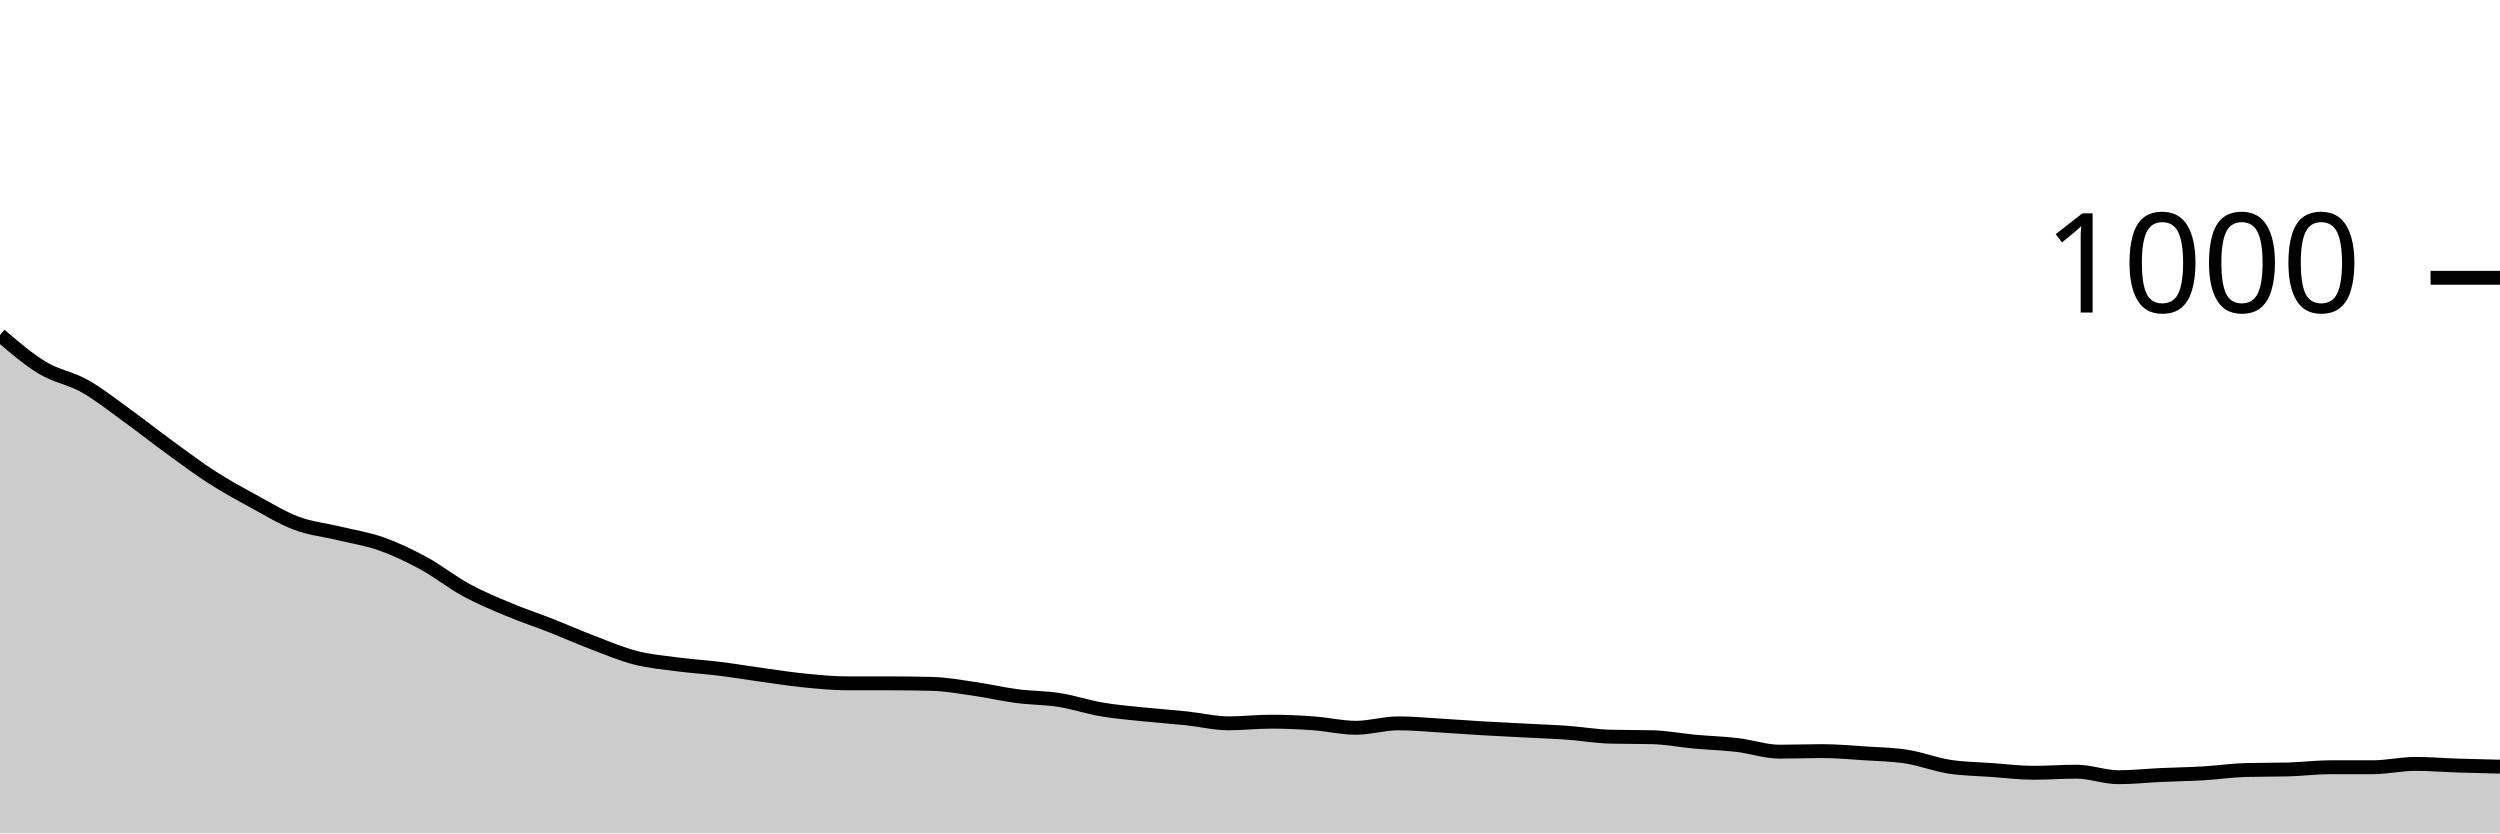
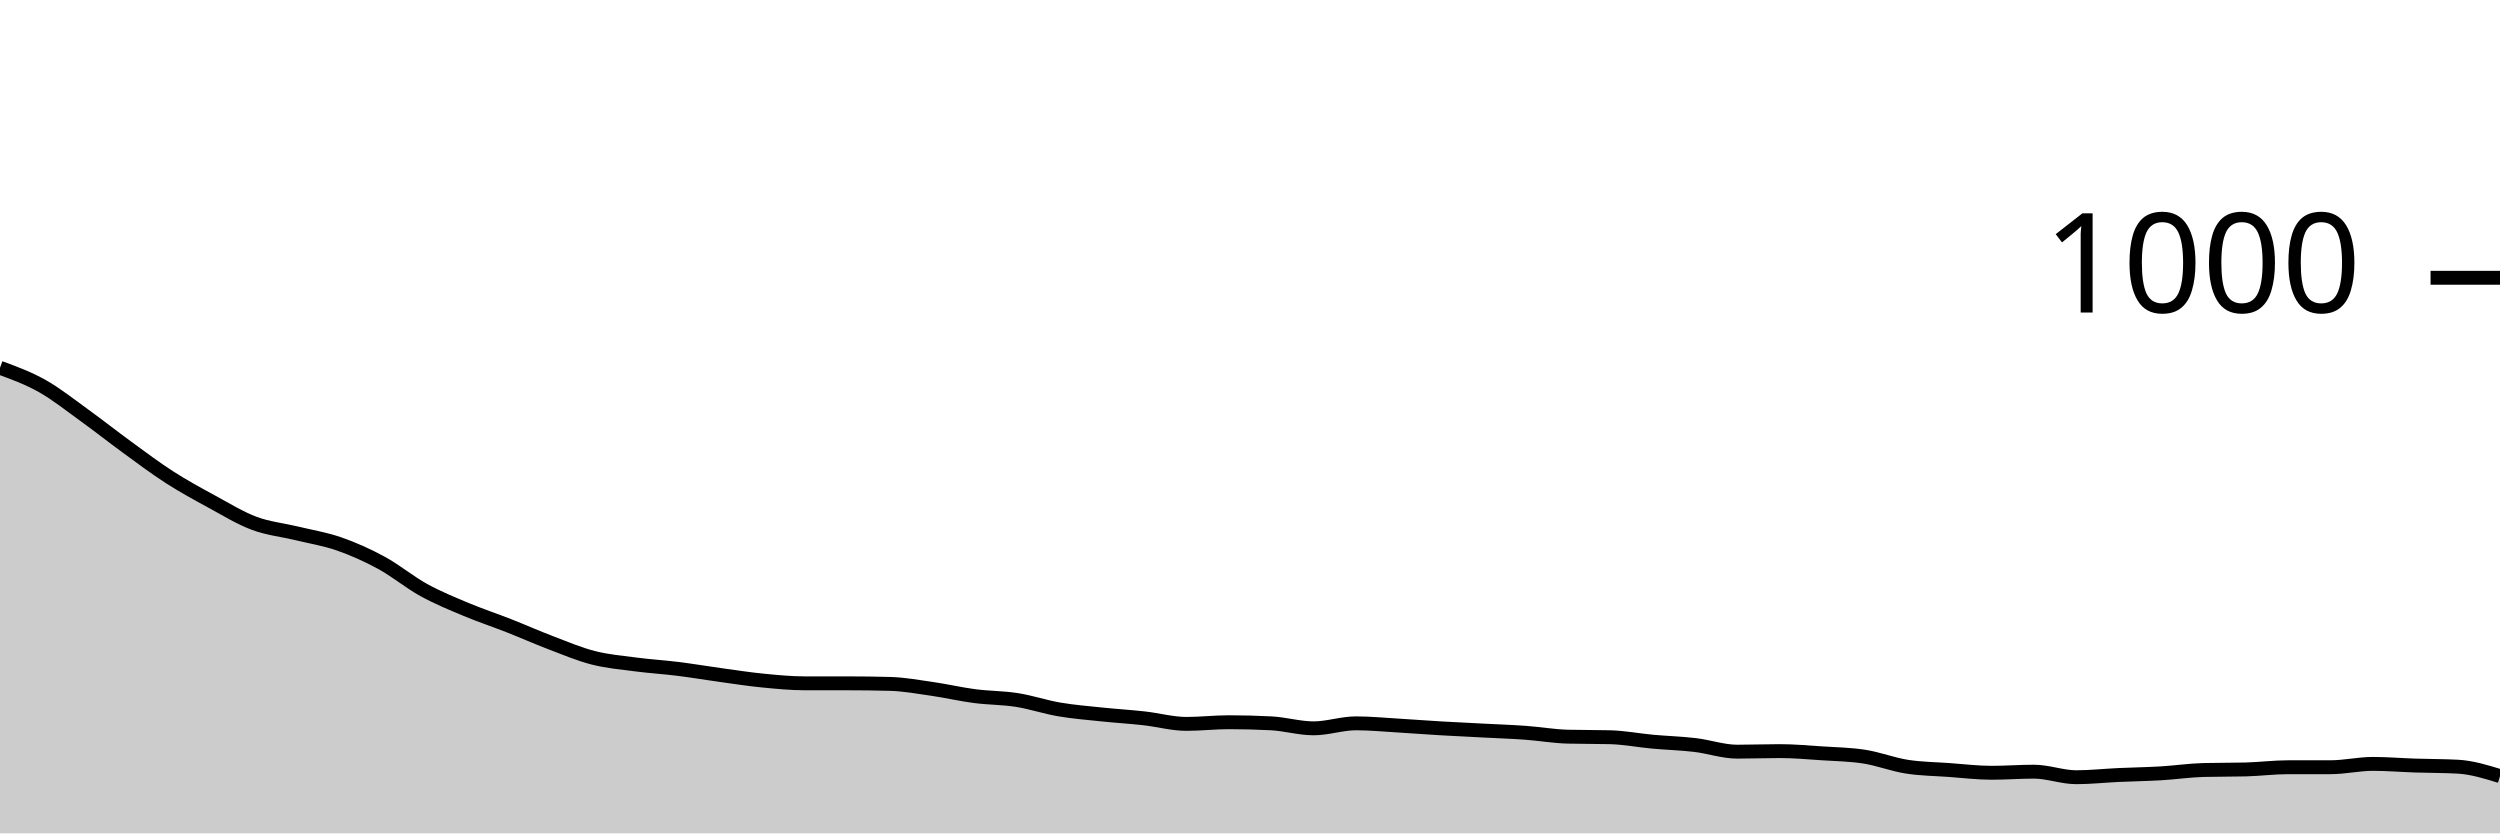
<svg xmlns="http://www.w3.org/2000/svg" viewBox="0 0 180 60">
  <g transform="translate(0,20)">
-     <path class="area" fill="rgba(0, 0, 0, 0.2)" d="M0,4.12C1.017,4.993,2.034,5.867,3.051,6.48C4.068,7.093,5.085,7.227,6.102,7.8C7.119,8.373,8.136,9.187,9.153,9.92C10.169,10.653,11.186,11.46,12.203,12.2C13.22,12.94,14.237,13.707,15.254,14.36C16.271,15.013,17.288,15.567,18.305,16.12C19.322,16.673,20.339,17.3,21.356,17.68C22.373,18.06,23.39,18.153,24.407,18.4C25.424,18.647,26.441,18.8,27.458,19.16C28.475,19.52,29.492,20.007,30.508,20.56C31.525,21.113,32.542,21.927,33.559,22.48C34.576,23.033,35.593,23.453,36.61,23.88C37.627,24.307,38.644,24.64,39.661,25.04C40.678,25.44,41.695,25.893,42.712,26.28C43.729,26.667,44.746,27.1,45.763,27.36C46.78,27.62,47.797,27.707,48.814,27.84C49.831,27.973,50.847,28.033,51.864,28.16C52.881,28.287,53.898,28.46,54.915,28.6C55.932,28.74,56.949,28.9,57.966,29C58.983,29.1,60,29.2,61.017,29.2C62.034,29.2,63.051,29.2,64.068,29.2C65.085,29.2,66.102,29.213,67.119,29.24C68.136,29.267,69.153,29.453,70.169,29.6C71.186,29.747,72.203,29.987,73.22,30.12C74.237,30.253,75.254,30.24,76.271,30.4C77.288,30.56,78.305,30.907,79.322,31.08C80.339,31.253,81.356,31.333,82.373,31.44C83.39,31.547,84.407,31.613,85.424,31.72C86.441,31.827,87.458,32.08,88.475,32.08C89.492,32.08,90.508,31.96,91.525,31.96C92.542,31.96,93.559,32.007,94.576,32.08C95.593,32.153,96.61,32.4,97.627,32.4C98.644,32.4,99.661,32.08,100.678,32.08C101.695,32.08,102.712,32.18,103.729,32.24C104.746,32.3,105.763,32.38,106.78,32.44C107.797,32.5,108.814,32.547,109.831,32.6C110.847,32.653,111.864,32.687,112.881,32.76C113.898,32.833,114.915,33.013,115.932,33.04C116.949,33.067,117.966,33.053,118.983,33.08C120,33.107,121.017,33.307,122.034,33.4C123.051,33.493,124.068,33.52,125.085,33.64C126.102,33.76,127.119,34.12,128.136,34.12C129.153,34.12,130.169,34.08,131.186,34.08C132.203,34.08,133.22,34.173,134.237,34.24C135.254,34.307,136.271,34.32,137.288,34.48C138.305,34.64,139.322,35.04,140.339,35.2C141.356,35.36,142.373,35.367,143.39,35.44C144.407,35.513,145.424,35.64,146.441,35.64C147.458,35.64,148.475,35.56,149.492,35.56C150.508,35.56,151.525,35.96,152.542,35.96C153.559,35.96,154.576,35.847,155.593,35.8C156.61,35.753,157.627,35.74,158.644,35.68C159.661,35.62,160.678,35.467,161.695,35.44C162.712,35.413,163.729,35.427,164.746,35.4C165.763,35.373,166.78,35.24,167.797,35.24C168.814,35.24,169.831,35.24,170.847,35.24C171.864,35.24,172.881,35,173.898,35C174.915,35,175.932,35.087,176.949,35.12C177.966,35.153,178.983,35.177,180,35.2L180,40C178.983,40,177.966,40,176.949,40C175.932,40,174.915,40,173.898,40C172.881,40,171.864,40,170.847,40C169.831,40,168.814,40,167.797,40C166.78,40,165.763,40,164.746,40C163.729,40,162.712,40,161.695,40C160.678,40,159.661,40,158.644,40C157.627,40,156.61,40,155.593,40C154.576,40,153.559,40,152.542,40C151.525,40,150.508,40,149.492,40C148.475,40,147.458,40,146.441,40C145.424,40,144.407,40,143.39,40C142.373,40,141.356,40,140.339,40C139.322,40,138.305,40,137.288,40C136.271,40,135.254,40,134.237,40C133.22,40,132.203,40,131.186,40C130.169,40,129.153,40,128.136,40C127.119,40,126.102,40,125.085,40C124.068,40,123.051,40,122.034,40C121.017,40,120,40,118.983,40C117.966,40,116.949,40,115.932,40C114.915,40,113.898,40,112.881,40C111.864,40,110.847,40,109.831,40C108.814,40,107.797,40,106.78,40C105.763,40,104.746,40,103.729,40C102.712,40,101.695,40,100.678,40C99.661,40,98.644,40,97.627,40C96.61,40,95.593,40,94.576,40C93.559,40,92.542,40,91.525,40C90.508,40,89.492,40,88.475,40C87.458,40,86.441,40,85.424,40C84.407,40,83.39,40,82.373,40C81.356,40,80.339,40,79.322,40C78.305,40,77.288,40,76.271,40C75.254,40,74.237,40,73.22,40C72.203,40,71.186,40,70.169,40C69.153,40,68.136,40,67.119,40C66.102,40,65.085,40,64.068,40C63.051,40,62.034,40,61.017,40C60,40,58.983,40,57.966,40C56.949,40,55.932,40,54.915,40C53.898,40,52.881,40,51.864,40C50.847,40,49.831,40,48.814,40C47.797,40,46.78,40,45.763,40C44.746,40,43.729,40,42.712,40C41.695,40,40.678,40,39.661,40C38.644,40,37.627,40,36.61,40C35.593,40,34.576,40,33.559,40C32.542,40,31.525,40,30.508,40C29.492,40,28.475,40,27.458,40C26.441,40,25.424,40,24.407,40C23.39,40,22.373,40,21.356,40C20.339,40,19.322,40,18.305,40C17.288,40,16.271,40,15.254,40C14.237,40,13.22,40,12.203,40C11.186,40,10.169,40,9.153,40C8.136,40,7.119,40,6.102,40C5.085,40,4.068,40,3.051,40C2.034,40,1.017,40,0,40Z" />
-     <path class="line" stroke="black" fill="none" d="M0,4.12C1.017,4.993,2.034,5.867,3.051,6.48C4.068,7.093,5.085,7.227,6.102,7.8C7.119,8.373,8.136,9.187,9.153,9.92C10.169,10.653,11.186,11.46,12.203,12.2C13.22,12.94,14.237,13.707,15.254,14.36C16.271,15.013,17.288,15.567,18.305,16.12C19.322,16.673,20.339,17.3,21.356,17.68C22.373,18.06,23.39,18.153,24.407,18.4C25.424,18.647,26.441,18.8,27.458,19.16C28.475,19.52,29.492,20.007,30.508,20.56C31.525,21.113,32.542,21.927,33.559,22.48C34.576,23.033,35.593,23.453,36.61,23.88C37.627,24.307,38.644,24.64,39.661,25.04C40.678,25.44,41.695,25.893,42.712,26.28C43.729,26.667,44.746,27.1,45.763,27.36C46.78,27.62,47.797,27.707,48.814,27.84C49.831,27.973,50.847,28.033,51.864,28.16C52.881,28.287,53.898,28.46,54.915,28.6C55.932,28.74,56.949,28.9,57.966,29C58.983,29.1,60,29.2,61.017,29.2C62.034,29.2,63.051,29.2,64.068,29.2C65.085,29.2,66.102,29.213,67.119,29.24C68.136,29.267,69.153,29.453,70.169,29.6C71.186,29.747,72.203,29.987,73.22,30.12C74.237,30.253,75.254,30.24,76.271,30.4C77.288,30.56,78.305,30.907,79.322,31.08C80.339,31.253,81.356,31.333,82.373,31.44C83.39,31.547,84.407,31.613,85.424,31.72C86.441,31.827,87.458,32.08,88.475,32.08C89.492,32.08,90.508,31.96,91.525,31.96C92.542,31.96,93.559,32.007,94.576,32.08C95.593,32.153,96.61,32.4,97.627,32.4C98.644,32.4,99.661,32.08,100.678,32.08C101.695,32.08,102.712,32.18,103.729,32.24C104.746,32.3,105.763,32.38,106.78,32.44C107.797,32.5,108.814,32.547,109.831,32.6C110.847,32.653,111.864,32.687,112.881,32.76C113.898,32.833,114.915,33.013,115.932,33.04C116.949,33.067,117.966,33.053,118.983,33.08C120,33.107,121.017,33.307,122.034,33.4C123.051,33.493,124.068,33.52,125.085,33.64C126.102,33.76,127.119,34.12,128.136,34.12C129.153,34.12,130.169,34.08,131.186,34.08C132.203,34.08,133.22,34.173,134.237,34.24C135.254,34.307,136.271,34.32,137.288,34.48C138.305,34.64,139.322,35.04,140.339,35.2C141.356,35.36,142.373,35.367,143.39,35.44C144.407,35.513,145.424,35.64,146.441,35.64C147.458,35.64,148.475,35.56,149.492,35.56C150.508,35.56,151.525,35.96,152.542,35.96C153.559,35.96,154.576,35.847,155.593,35.8C156.61,35.753,157.627,35.74,158.644,35.68C159.661,35.62,160.678,35.467,161.695,35.44C162.712,35.413,163.729,35.427,164.746,35.4C165.763,35.373,166.78,35.24,167.797,35.24C168.814,35.24,169.831,35.24,170.847,35.24C171.864,35.24,172.881,35,173.898,35C174.915,35,175.932,35.087,176.949,35.12C177.966,35.153,178.983,35.177,180,35.2" />
+     <path class="area" fill="rgba(0, 0, 0, 0.2)" d="M0,6.48C1.017,6.853,2.034,7.227,3.051,7.8C4.068,8.373,5.085,9.187,6.102,9.92C7.119,10.653,8.136,11.46,9.153,12.2C10.169,12.94,11.186,13.707,12.203,14.36C13.22,15.013,14.237,15.567,15.254,16.12C16.271,16.673,17.288,17.3,18.305,17.68C19.322,18.06,20.339,18.153,21.356,18.4C22.373,18.647,23.39,18.807,24.407,19.16C25.424,19.513,26.441,19.967,27.458,20.52C28.475,21.073,29.492,21.92,30.508,22.48C31.525,23.04,32.542,23.453,33.559,23.88C34.576,24.307,35.593,24.64,36.61,25.04C37.627,25.44,38.644,25.893,39.661,26.28C40.678,26.667,41.695,27.1,42.712,27.36C43.729,27.62,44.746,27.707,45.763,27.84C46.78,27.973,47.797,28.033,48.814,28.16C49.831,28.287,50.847,28.46,51.864,28.6C52.881,28.74,53.898,28.9,54.915,29C55.932,29.1,56.949,29.2,57.966,29.2C58.983,29.2,60,29.2,61.017,29.2C62.034,29.2,63.051,29.213,64.068,29.24C65.085,29.267,66.102,29.453,67.119,29.6C68.136,29.747,69.153,29.987,70.169,30.12C71.186,30.253,72.203,30.24,73.22,30.4C74.237,30.56,75.254,30.907,76.271,31.08C77.288,31.253,78.305,31.333,79.322,31.44C80.339,31.547,81.356,31.607,82.373,31.72C83.39,31.833,84.407,32.12,85.424,32.12C86.441,32.12,87.458,32,88.475,32C89.492,32,90.508,32.027,91.525,32.08C92.542,32.133,93.559,32.44,94.576,32.44C95.593,32.44,96.61,32.08,97.627,32.08C98.644,32.08,99.661,32.18,100.678,32.24C101.695,32.3,102.712,32.38,103.729,32.44C104.746,32.5,105.763,32.547,106.78,32.6C107.797,32.653,108.814,32.687,109.831,32.76C110.847,32.833,111.864,33.013,112.881,33.04C113.898,33.067,114.915,33.053,115.932,33.08C116.949,33.107,117.966,33.307,118.983,33.4C120,33.493,121.017,33.52,122.034,33.64C123.051,33.76,124.068,34.12,125.085,34.12C126.102,34.12,127.119,34.08,128.136,34.08C129.153,34.08,130.169,34.173,131.186,34.24C132.203,34.307,133.22,34.32,134.237,34.48C135.254,34.64,136.271,35.04,137.288,35.2C138.305,35.36,139.322,35.367,140.339,35.44C141.356,35.513,142.373,35.64,143.39,35.64C144.407,35.64,145.424,35.56,146.441,35.56C147.458,35.56,148.475,35.96,149.492,35.96C150.508,35.96,151.525,35.847,152.542,35.8C153.559,35.753,154.576,35.74,155.593,35.68C156.61,35.62,157.627,35.467,158.644,35.44C159.661,35.413,160.678,35.427,161.695,35.4C162.712,35.373,163.729,35.24,164.746,35.24C165.763,35.24,166.78,35.24,167.797,35.24C168.814,35.24,169.831,35,170.847,35C171.864,35,172.881,35.087,173.898,35.12C174.915,35.153,175.932,35.147,176.949,35.2C177.966,35.253,178.983,35.567,180,35.88L180,40C178.983,40,177.966,40,176.949,40C175.932,40,174.915,40,173.898,40C172.881,40,171.864,40,170.847,40C169.831,40,168.814,40,167.797,40C166.78,40,165.763,40,164.746,40C163.729,40,162.712,40,161.695,40C160.678,40,159.661,40,158.644,40C157.627,40,156.61,40,155.593,40C154.576,40,153.559,40,152.542,40C151.525,40,150.508,40,149.492,40C148.475,40,147.458,40,146.441,40C145.424,40,144.407,40,143.39,40C142.373,40,141.356,40,140.339,40C139.322,40,138.305,40,137.288,40C136.271,40,135.254,40,134.237,40C133.22,40,132.203,40,131.186,40C130.169,40,129.153,40,128.136,40C127.119,40,126.102,40,125.085,40C124.068,40,123.051,40,122.034,40C121.017,40,120,40,118.983,40C117.966,40,116.949,40,115.932,40C114.915,40,113.898,40,112.881,40C111.864,40,110.847,40,109.831,40C108.814,40,107.797,40,106.78,40C105.763,40,104.746,40,103.729,40C102.712,40,101.695,40,100.678,40C99.661,40,98.644,40,97.627,40C96.61,40,95.593,40,94.576,40C93.559,40,92.542,40,91.525,40C90.508,40,89.492,40,88.475,40C87.458,40,86.441,40,85.424,40C84.407,40,83.39,40,82.373,40C81.356,40,80.339,40,79.322,40C78.305,40,77.288,40,76.271,40C75.254,40,74.237,40,73.22,40C72.203,40,71.186,40,70.169,40C69.153,40,68.136,40,67.119,40C66.102,40,65.085,40,64.068,40C63.051,40,62.034,40,61.017,40C60,40,58.983,40,57.966,40C56.949,40,55.932,40,54.915,40C53.898,40,52.881,40,51.864,40C50.847,40,49.831,40,48.814,40C47.797,40,46.78,40,45.763,40C44.746,40,43.729,40,42.712,40C41.695,40,40.678,40,39.661,40C38.644,40,37.627,40,36.61,40C35.593,40,34.576,40,33.559,40C32.542,40,31.525,40,30.508,40C29.492,40,28.475,40,27.458,40C26.441,40,25.424,40,24.407,40C23.39,40,22.373,40,21.356,40C20.339,40,19.322,40,18.305,40C17.288,40,16.271,40,15.254,40C14.237,40,13.22,40,12.203,40C11.186,40,10.169,40,9.153,40C8.136,40,7.119,40,6.102,40C5.085,40,4.068,40,3.051,40C2.034,40,1.017,40,0,40Z" />
+     <path class="line" stroke="black" fill="none" d="M0,6.48C1.017,6.853,2.034,7.227,3.051,7.8C4.068,8.373,5.085,9.187,6.102,9.92C7.119,10.653,8.136,11.46,9.153,12.2C10.169,12.94,11.186,13.707,12.203,14.36C13.22,15.013,14.237,15.567,15.254,16.12C16.271,16.673,17.288,17.3,18.305,17.68C19.322,18.06,20.339,18.153,21.356,18.4C22.373,18.647,23.39,18.807,24.407,19.16C25.424,19.513,26.441,19.967,27.458,20.52C28.475,21.073,29.492,21.92,30.508,22.48C31.525,23.04,32.542,23.453,33.559,23.88C34.576,24.307,35.593,24.64,36.61,25.04C37.627,25.44,38.644,25.893,39.661,26.28C40.678,26.667,41.695,27.1,42.712,27.36C43.729,27.62,44.746,27.707,45.763,27.84C46.78,27.973,47.797,28.033,48.814,28.16C49.831,28.287,50.847,28.46,51.864,28.6C52.881,28.74,53.898,28.9,54.915,29C55.932,29.1,56.949,29.2,57.966,29.2C58.983,29.2,60,29.2,61.017,29.2C62.034,29.2,63.051,29.213,64.068,29.24C65.085,29.267,66.102,29.453,67.119,29.6C68.136,29.747,69.153,29.987,70.169,30.12C71.186,30.253,72.203,30.24,73.22,30.4C74.237,30.56,75.254,30.907,76.271,31.08C77.288,31.253,78.305,31.333,79.322,31.44C80.339,31.547,81.356,31.607,82.373,31.72C83.39,31.833,84.407,32.12,85.424,32.12C86.441,32.12,87.458,32,88.475,32C89.492,32,90.508,32.027,91.525,32.08C92.542,32.133,93.559,32.44,94.576,32.44C95.593,32.44,96.61,32.08,97.627,32.08C98.644,32.08,99.661,32.18,100.678,32.24C101.695,32.3,102.712,32.38,103.729,32.44C104.746,32.5,105.763,32.547,106.78,32.6C107.797,32.653,108.814,32.687,109.831,32.76C110.847,32.833,111.864,33.013,112.881,33.04C113.898,33.067,114.915,33.053,115.932,33.08C116.949,33.107,117.966,33.307,118.983,33.4C120,33.493,121.017,33.52,122.034,33.64C123.051,33.76,124.068,34.12,125.085,34.12C126.102,34.12,127.119,34.08,128.136,34.08C129.153,34.08,130.169,34.173,131.186,34.24C132.203,34.307,133.22,34.32,134.237,34.48C135.254,34.64,136.271,35.04,137.288,35.2C138.305,35.36,139.322,35.367,140.339,35.44C141.356,35.513,142.373,35.64,143.39,35.64C144.407,35.64,145.424,35.56,146.441,35.56C147.458,35.56,148.475,35.96,149.492,35.96C150.508,35.96,151.525,35.847,152.542,35.8C153.559,35.753,154.576,35.74,155.593,35.68C156.61,35.62,157.627,35.467,158.644,35.44C159.661,35.413,160.678,35.427,161.695,35.4C162.712,35.373,163.729,35.24,164.746,35.24C165.763,35.24,166.78,35.24,167.797,35.24C168.814,35.24,169.831,35,170.847,35C171.864,35,172.881,35.087,173.898,35.12C174.915,35.153,175.932,35.147,176.949,35.2C177.966,35.253,178.983,35.567,180,35.88" />
    <path class="axis-ceiling" stroke-width="1" stroke="black" fill="none" d="M175,0L180,0" />
    <text class="axis-ceiling-label" font-family="sans-serif" text-anchor="end" font-size="10px" x="170" y="2.5">1000</text>
  </g>
</svg>
